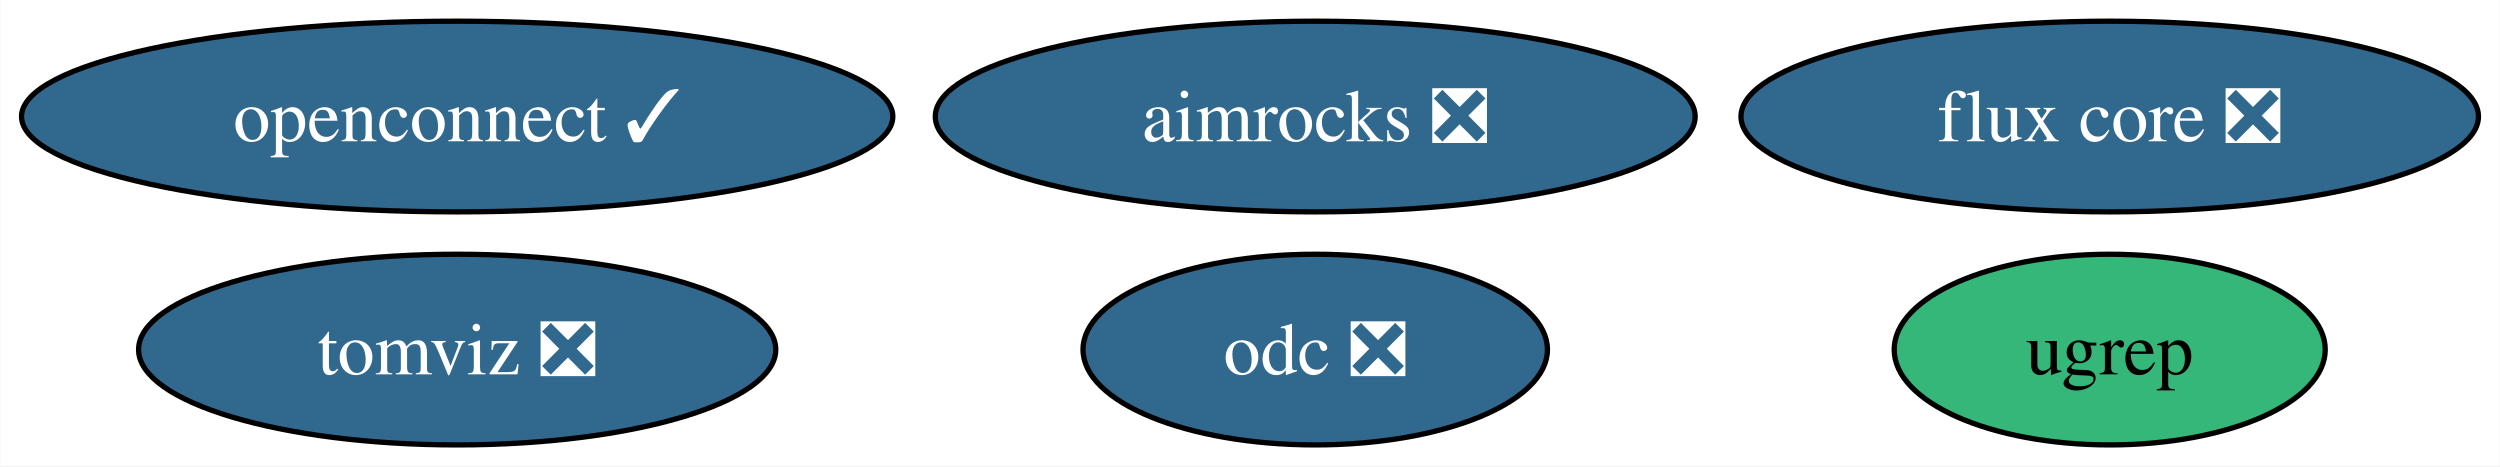
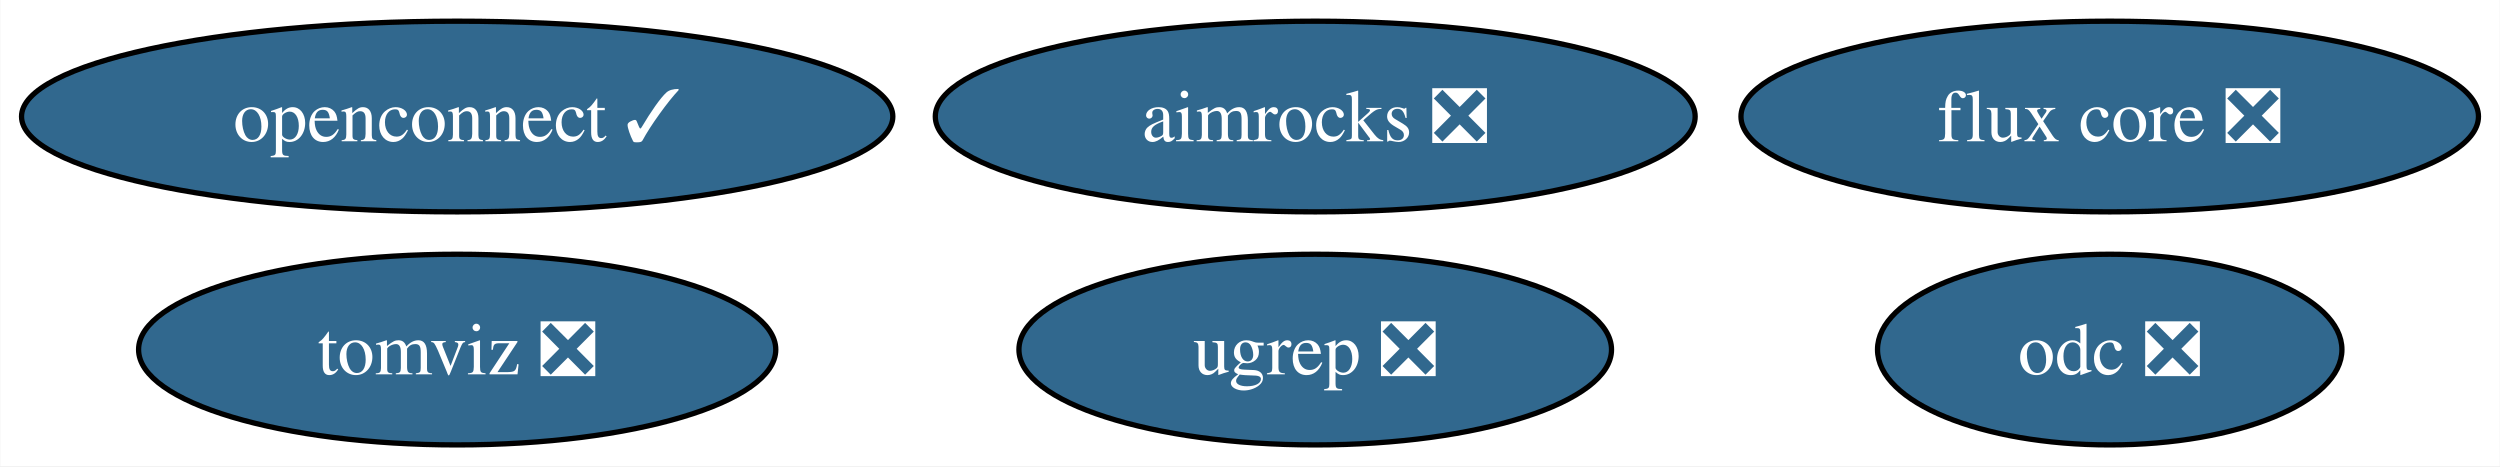
<svg xmlns="http://www.w3.org/2000/svg" xmlns:xlink="http://www.w3.org/1999/xlink" width="472pt" height="88pt" viewBox="0.00 0.00 471.87 88.00">
  <g id="graph0" class="graph" transform="scale(1 1) rotate(0) translate(4 84)">
    <polygon fill="white" stroke="none" points="-4,4 -4,-84 467.87,-84 467.87,4 -4,4" />
    <g id="node1" class="node">
      <g id="a_node1">
        <a xlink:href="https://github.com/conda-forge/openconnect-feedstock/pull/32" xlink:title="openconnect ✓">
          <ellipse fill="#31688e" stroke="black" cx="82.25" cy="-62" rx="82.25" ry="18" />
          <text text-anchor="middle" x="82.25" y="-57.33" font-family="Times,serif" font-size="14.00" fill="white">openconnect ✓</text>
        </a>
      </g>
    </g>
    <g id="node2" class="node">
      <g id="a_node2">
        <a xlink:href="https://github.com/conda-forge/tomviz-feedstock/pull/68" xlink:title="tomviz ❎">
          <ellipse fill="#31688e" stroke="black" cx="82.25" cy="-18" rx="60.15" ry="18" />
          <text text-anchor="middle" x="82.25" y="-13.32" font-family="Times,serif" font-size="14.00" fill="white">tomviz ❎</text>
        </a>
      </g>
    </g>
    <g id="node3" class="node">
      <g id="a_node3">
        <a xlink:href="https://github.com/conda-forge/odc-feedstock/pull/3" xlink:title="odc ❎">
-           <ellipse fill="#31688e" stroke="black" cx="244.25" cy="-18" rx="43.84" ry="18" />
-           <text text-anchor="middle" x="244.25" y="-13.32" font-family="Times,serif" font-size="14.00" fill="white">odc ❎</text>
+           <ellipse fill="#31688e" stroke="black" cx="394.25" cy="-18" rx="43.84" ry="18" />
+           <text text-anchor="middle" x="394.25" y="-13.32" font-family="Times,serif" font-size="14.00" fill="white">odc ❎</text>
        </a>
      </g>
    </g>
    <g id="node4" class="node">
      <g id="a_node4">
        <a xlink:href="https://github.com/conda-forge/aimrocks-feedstock/pull/11" xlink:title="aimrocks ❎">
          <ellipse fill="#31688e" stroke="black" cx="244.25" cy="-62" rx="71.73" ry="18" />
          <text text-anchor="middle" x="244.25" y="-57.33" font-family="Times,serif" font-size="14.00" fill="white">aimrocks ❎</text>
        </a>
      </g>
    </g>
    <g id="node5" class="node">
      <g id="a_node5">
        <a xlink:href="https://github.com/conda-forge/flux-core-feedstock/pull/66" xlink:title="flux core ❎">
          <ellipse fill="#31688e" stroke="black" cx="394.25" cy="-62" rx="69.62" ry="18" />
          <text text-anchor="middle" x="394.25" y="-57.33" font-family="Times,serif" font-size="14.00" fill="white">flux core ❎</text>
        </a>
      </g>
    </g>
    <g id="node6" class="node">
      <g id="a_node6">
-         <a xlink:href="https://github.com/conda-forge/ugrep-feedstock" xlink:title="ugrep">
-           <ellipse fill="#35b779" stroke="black" cx="394.25" cy="-18" rx="40.69" ry="18" />
-           <text text-anchor="middle" x="394.25" y="-13.32" font-family="Times,serif" font-size="14.00">ugrep</text>
+         <a xlink:href="https://github.com/conda-forge/ugrep-feedstock/pull/7" xlink:title="ugrep ❎">
+           <ellipse fill="#31688e" stroke="black" cx="244.25" cy="-18" rx="55.94" ry="18" />
+           <text text-anchor="middle" x="244.25" y="-13.32" font-family="Times,serif" font-size="14.00" fill="white">ugrep ❎</text>
        </a>
      </g>
    </g>
  </g>
</svg>
